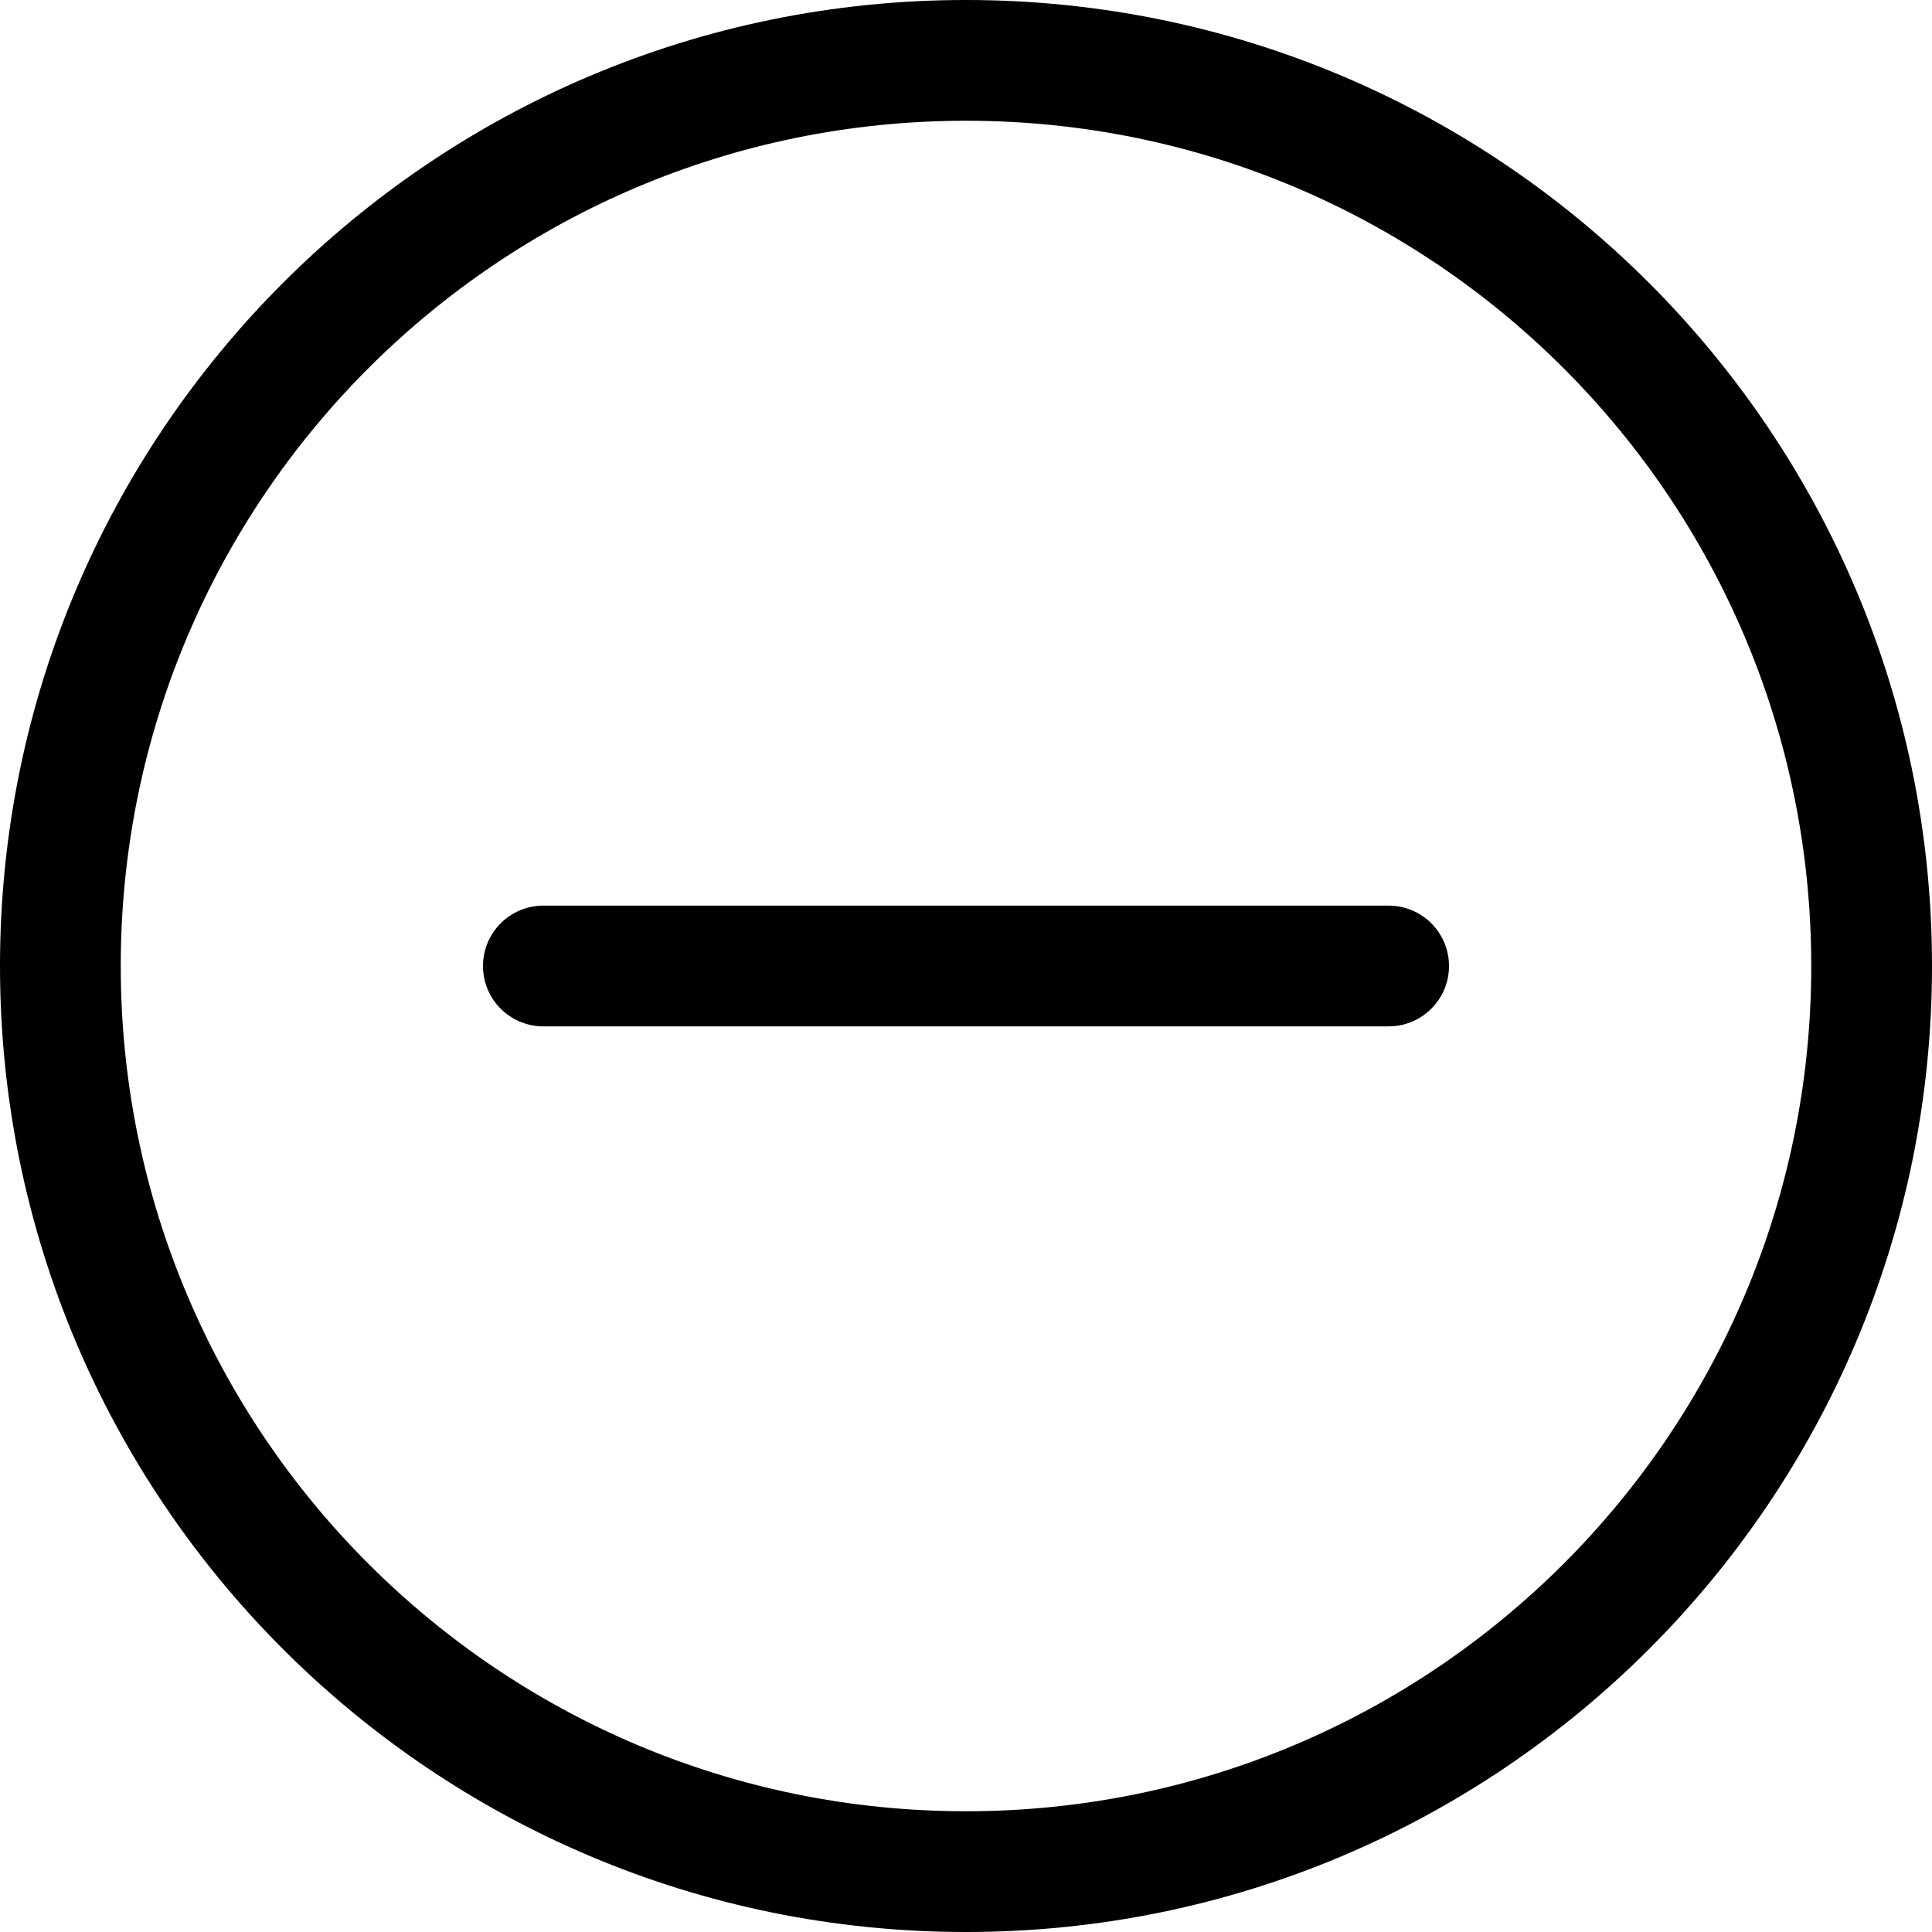
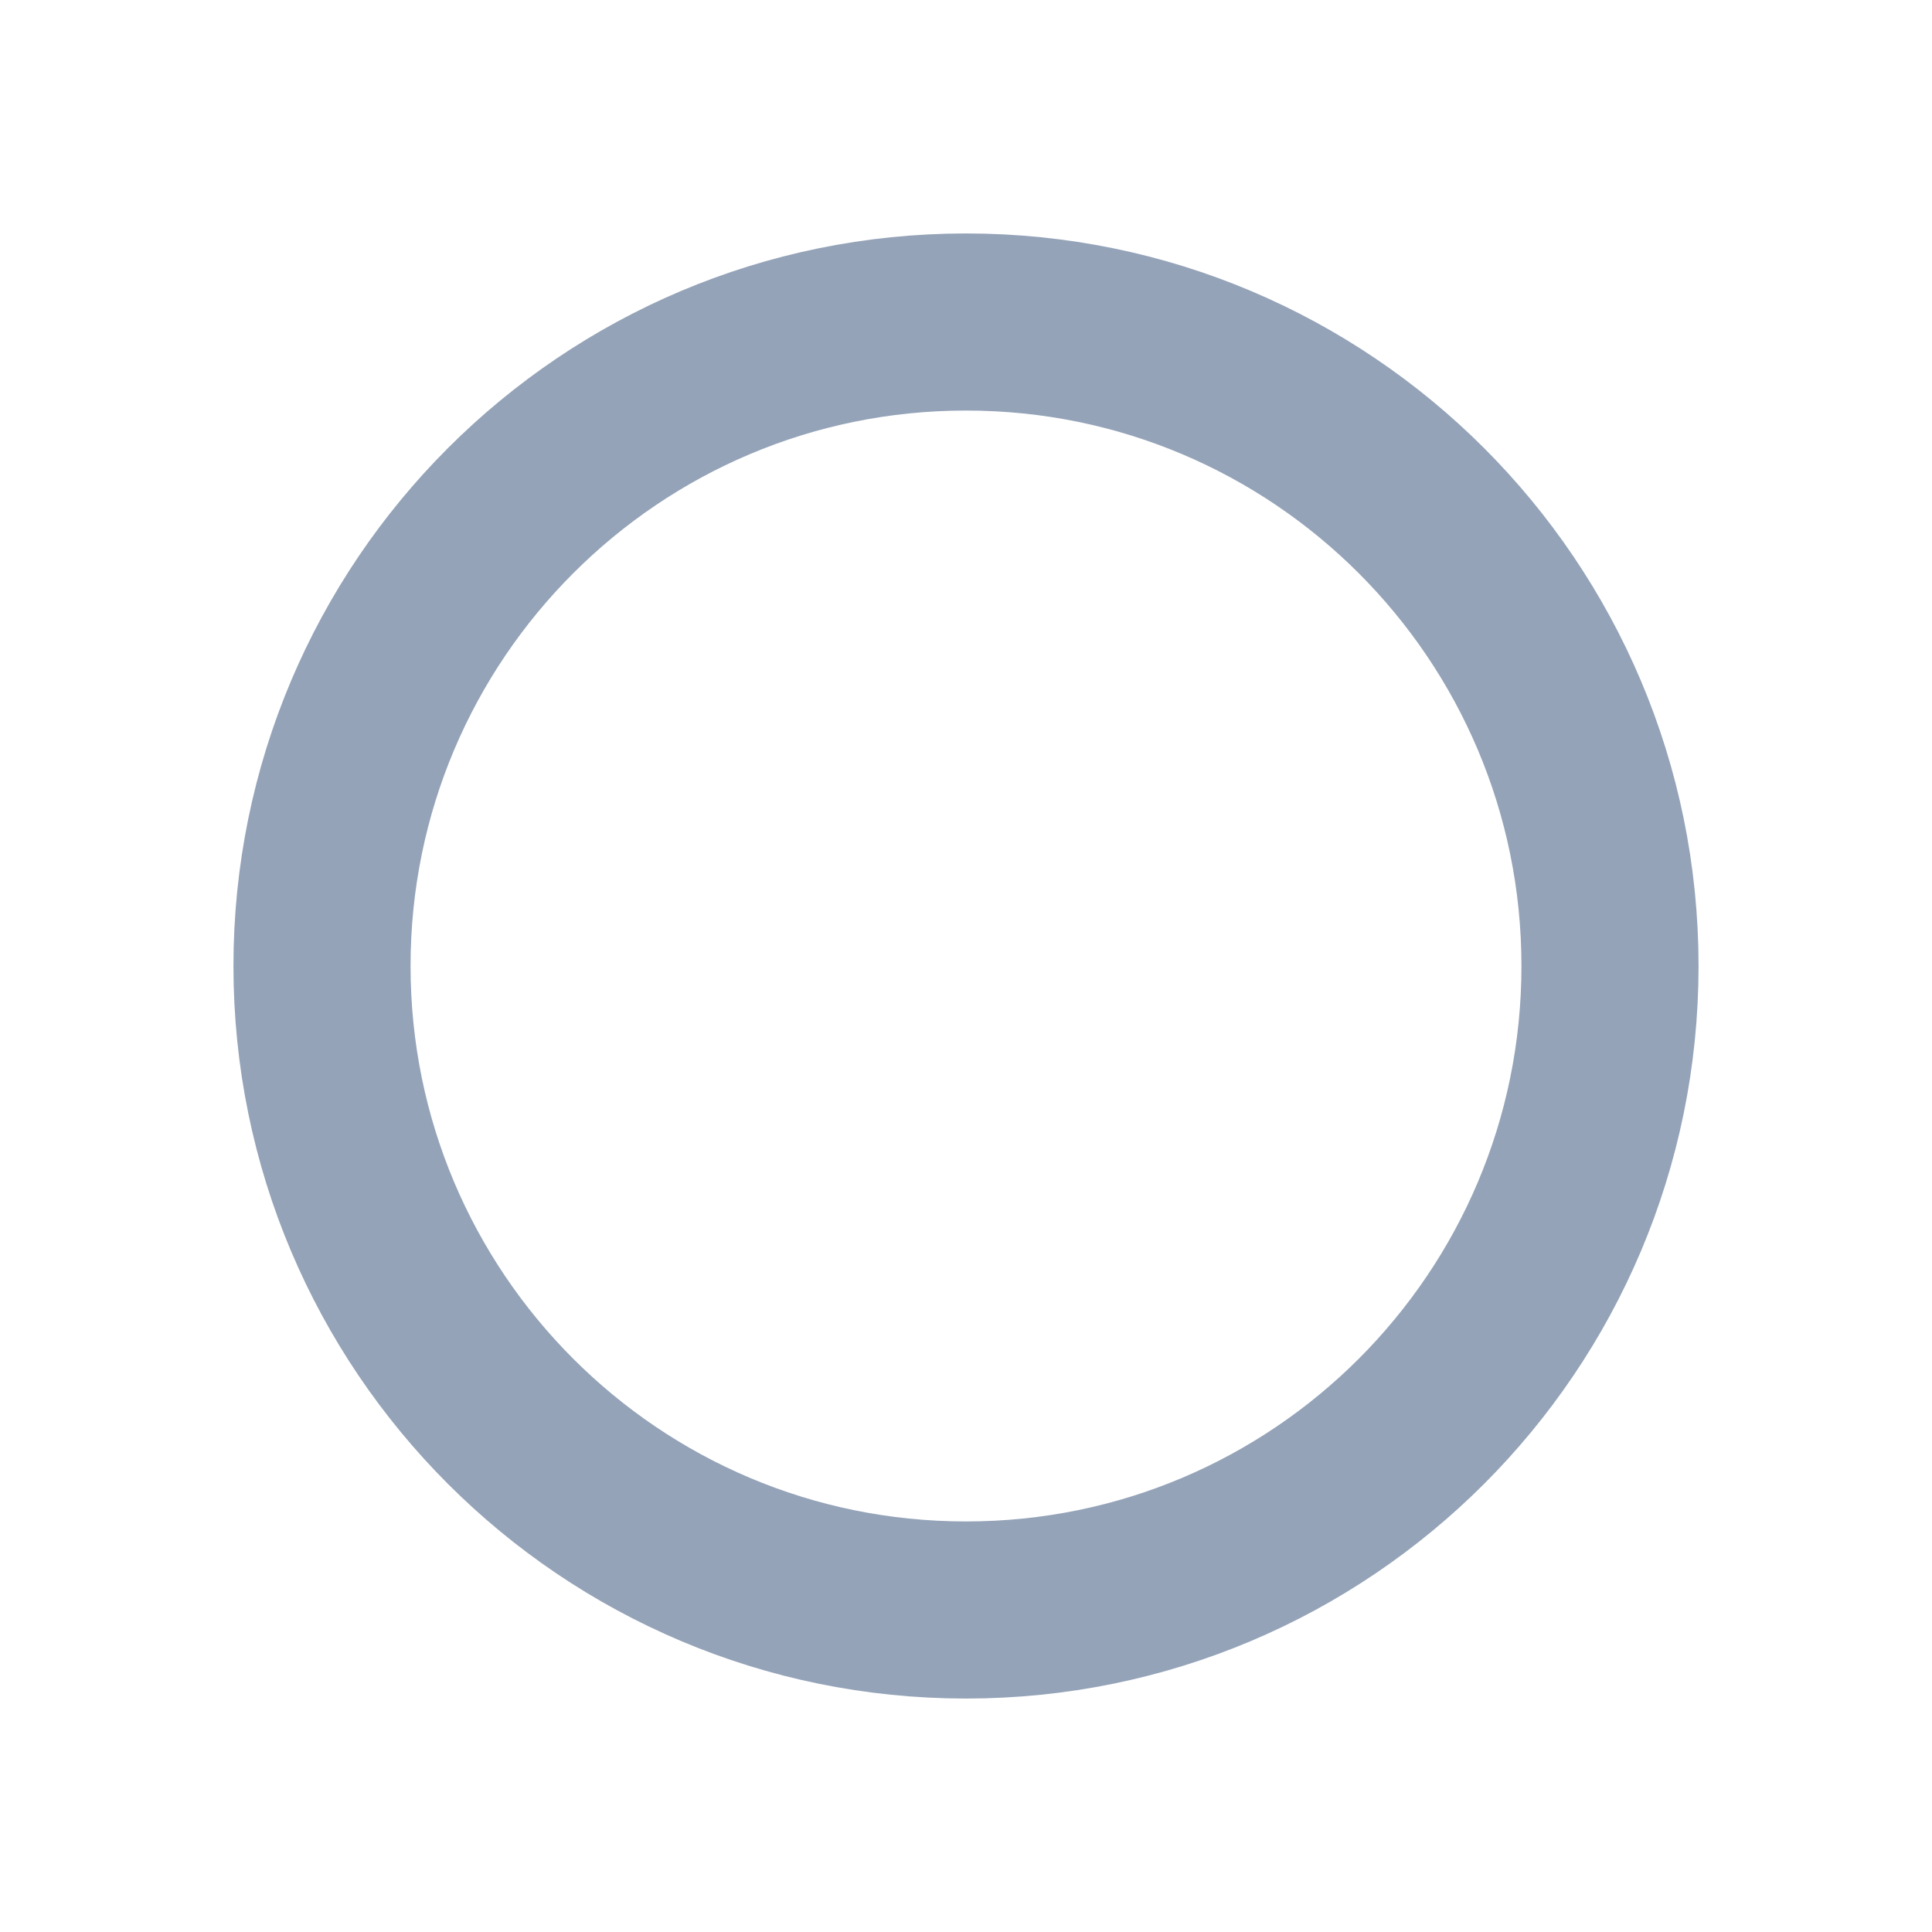
- <svg xmlns="http://www.w3.org/2000/svg" width="16" height="16" fill="currentColor" class="bi bi-dash-circle" viewBox="0 0 16 16">
-   <path d="M8 15A7 7 0 1 1 8 1a7 7 0 0 1 0 14m0 1A8 8 0 1 0 8 0a8 8 0 0 0 0 16" />
-   <path d="M4 8a.5.5 0 0 1 .5-.5h7a.5.5 0 0 1 0 1h-7A.5.5 0 0 1 4 8" />
+ <svg xmlns="http://www.w3.org/2000/svg" viewBox="0 0 24 24" fill="none" stroke="#94a3b8" stroke-linecap="round" stroke-linejoin="round" stroke-width="2.2">
+   <circle cx="12" cy="12" r="8" />
</svg>
